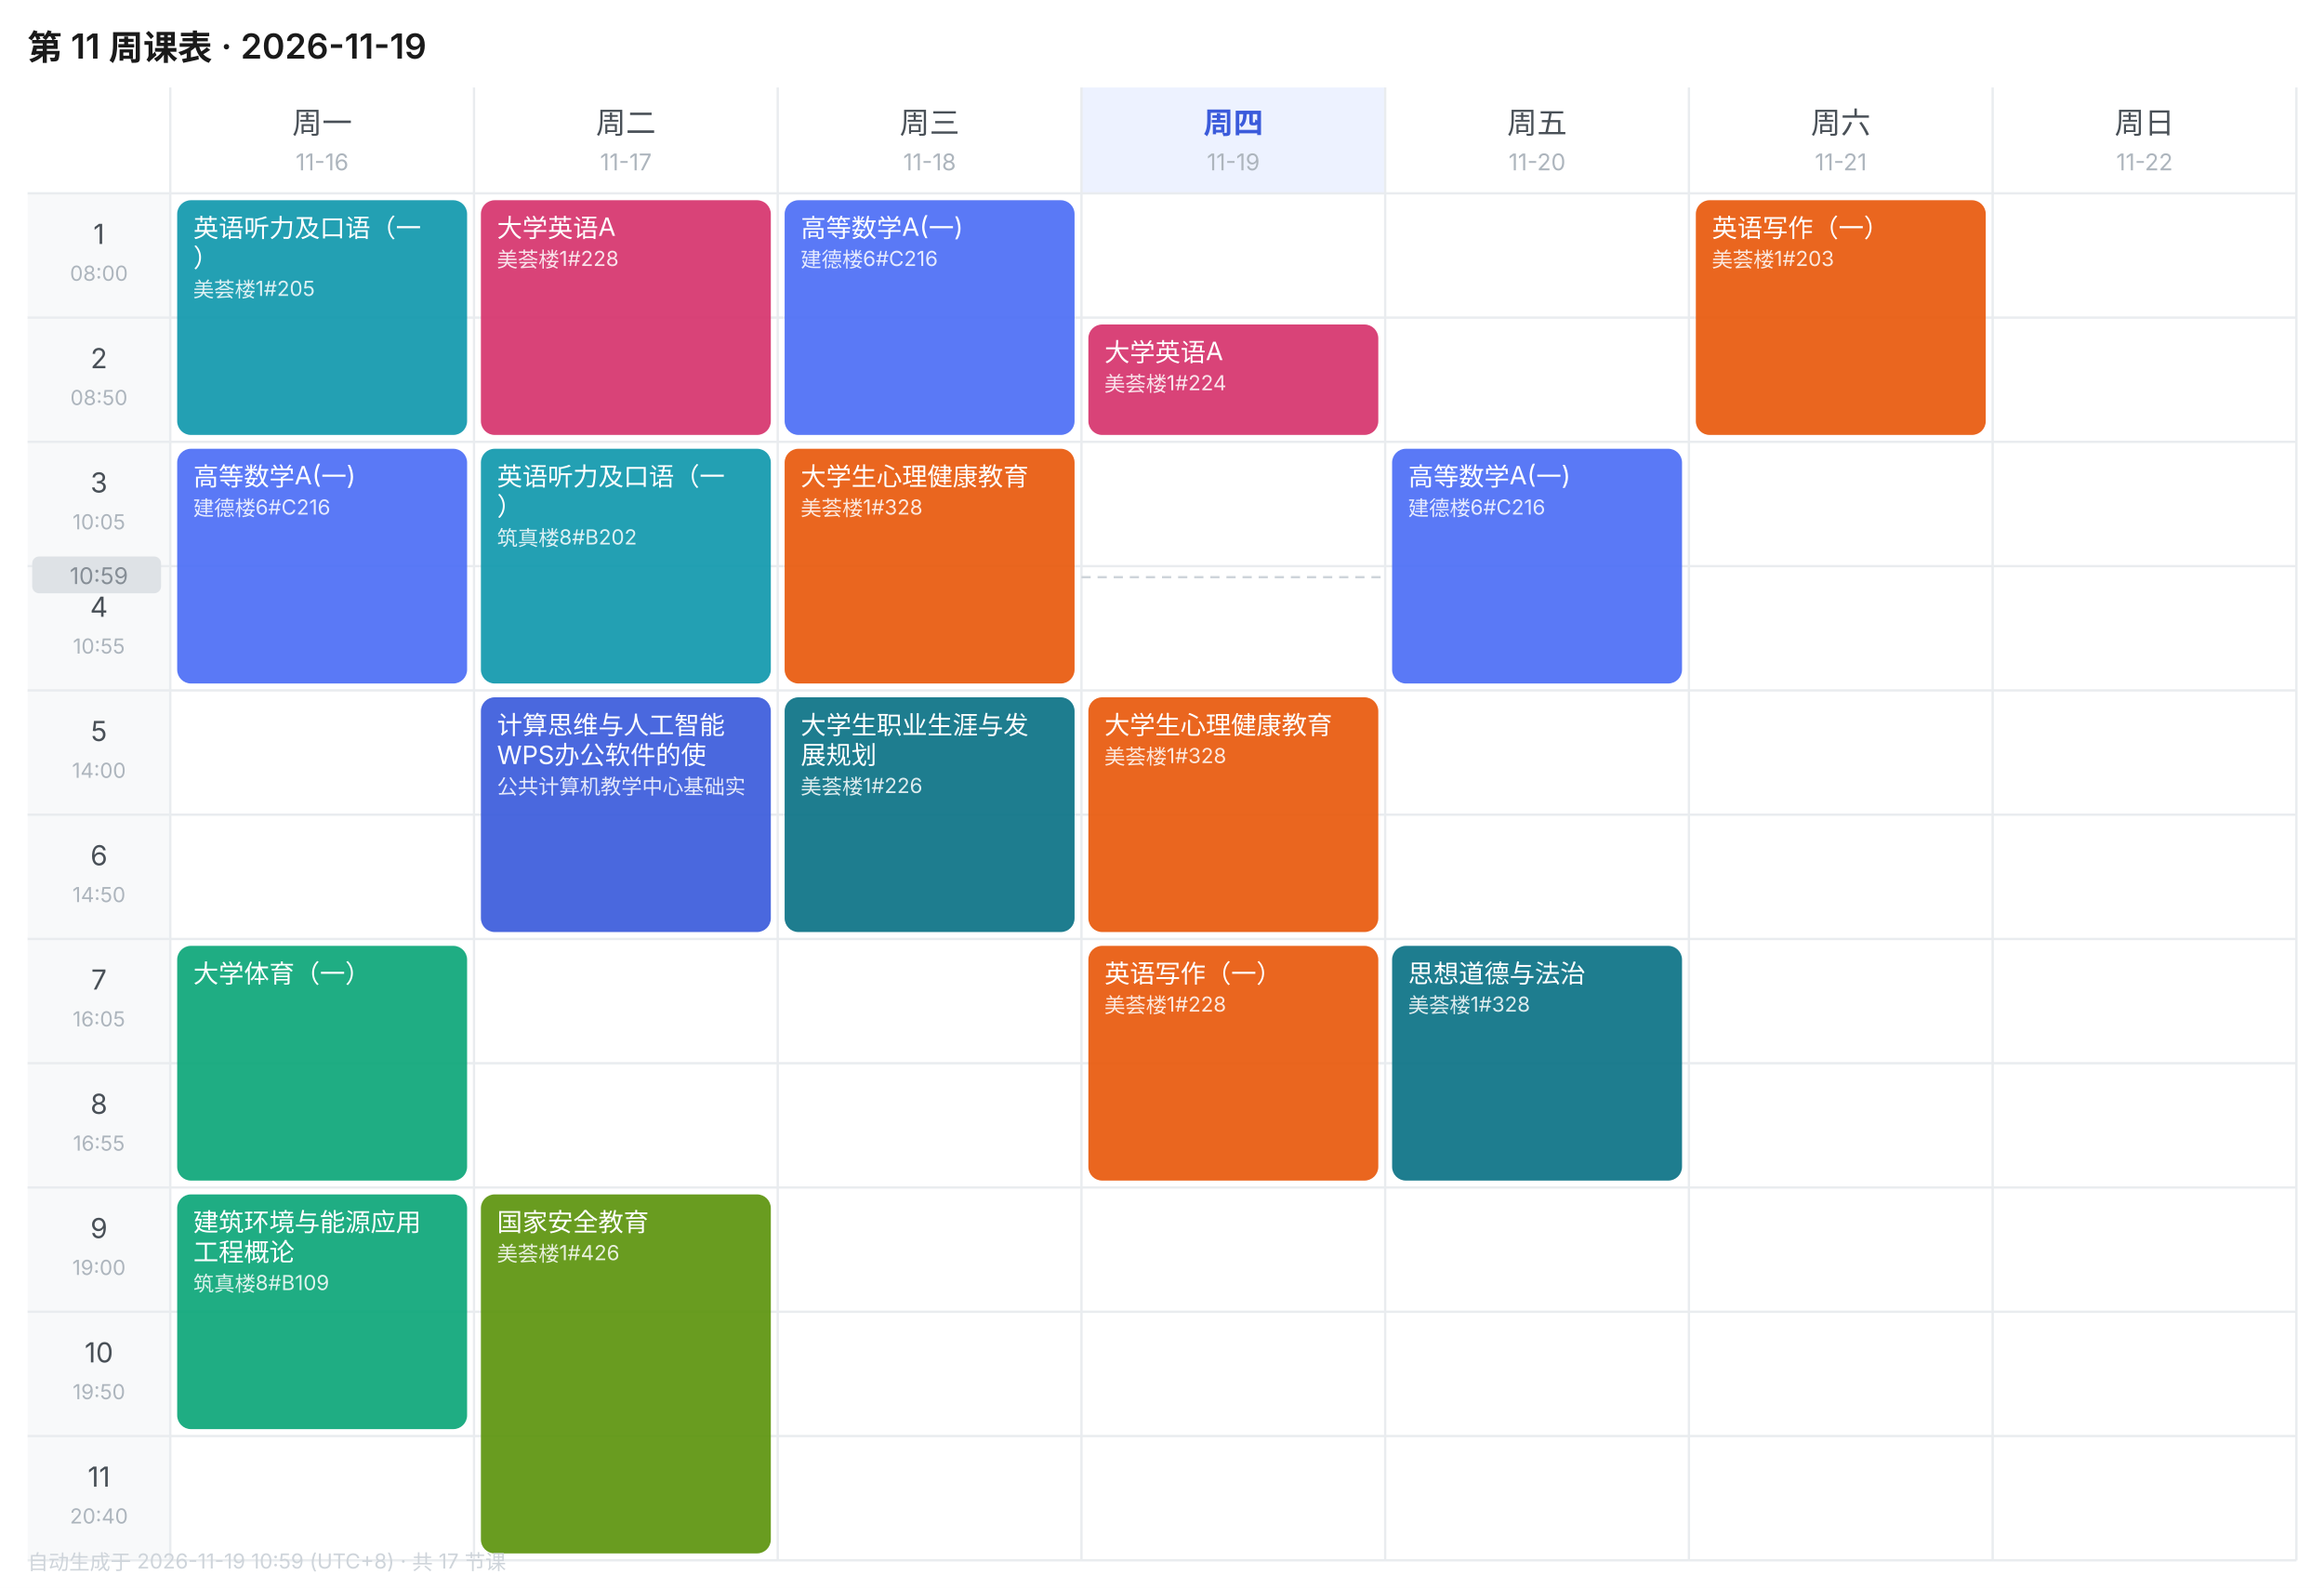
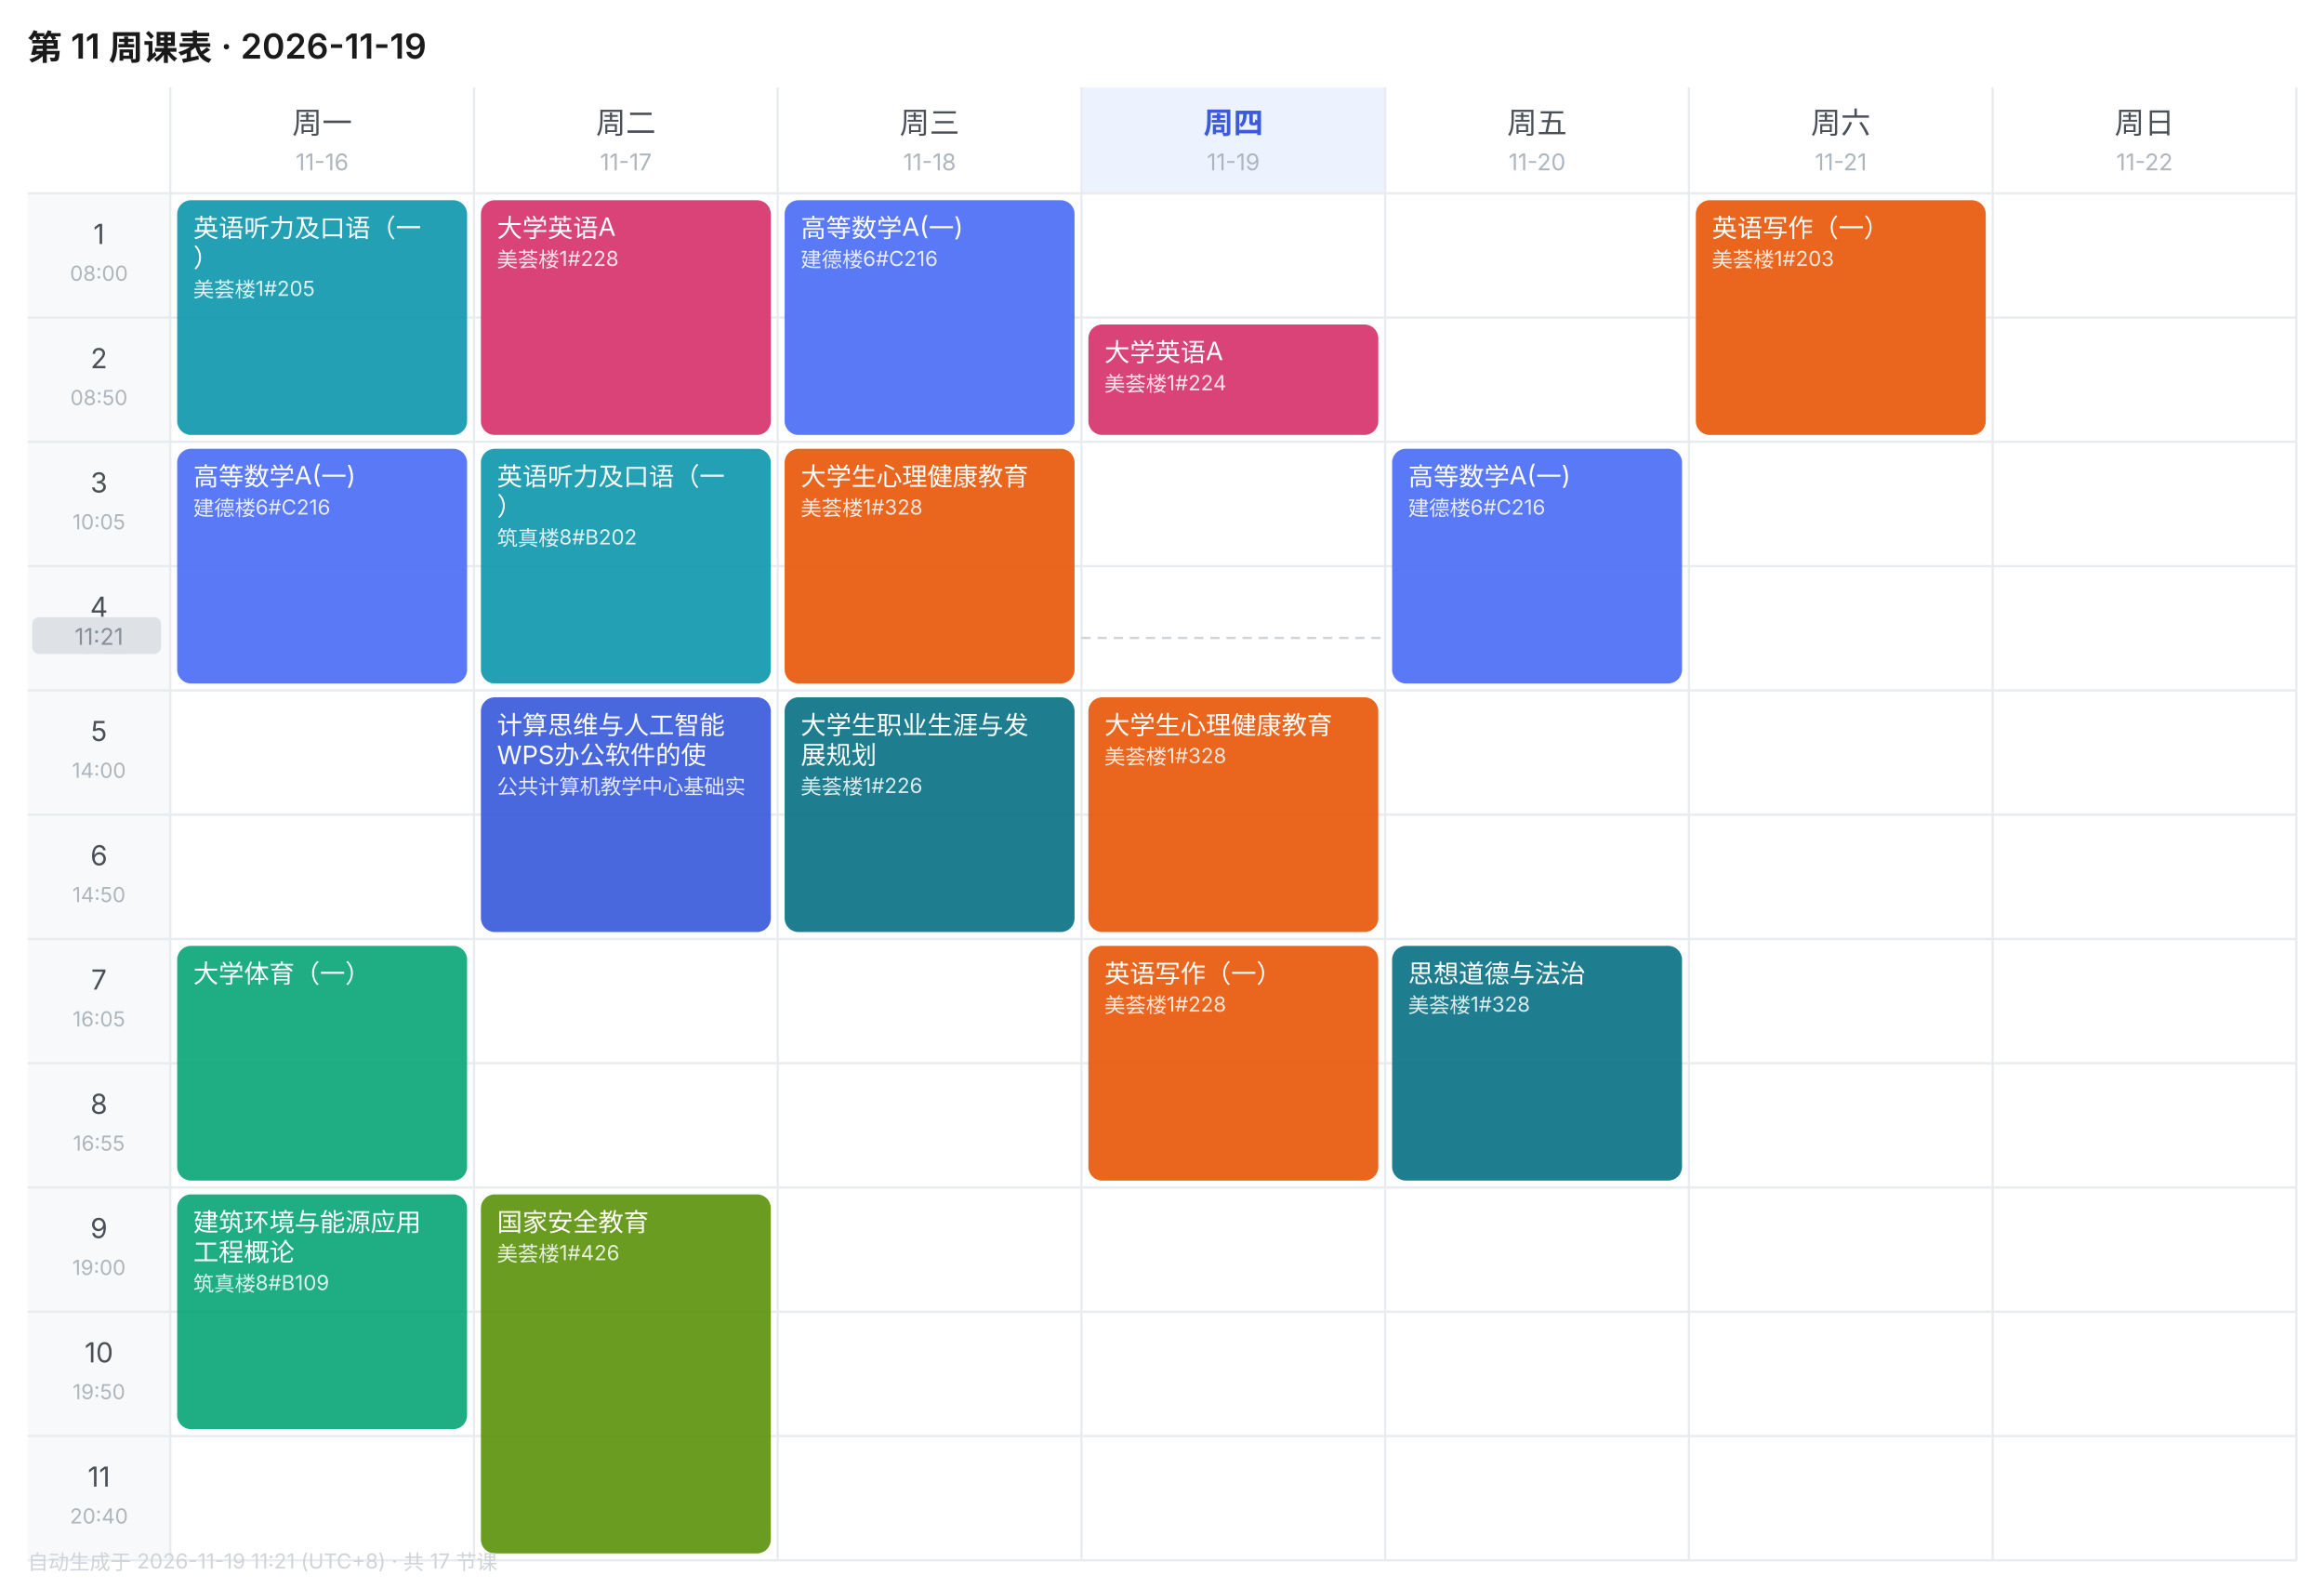
<svg xmlns="http://www.w3.org/2000/svg" width="1010" height="690" viewBox="0 0 1010 690" font-family="-apple-system,BlinkMacSystemFont,'Segoe UI','PingFang SC','Microsoft YaHei',sans-serif">
  <rect width="1010" height="690" fill="#FFFFFF" />
  <text x="12" y="26" font-size="15" font-weight="600" fill="#1A1A1A">第 11 周课表 · 2026-11-19</text>
  <text x="140.0" y="58" font-size="13" font-weight="400" text-anchor="middle" fill="#495057">周一</text>
  <text x="140.0" y="74" font-size="10" text-anchor="middle" fill="#ADB5BD">11-16</text>
  <text x="272.0" y="58" font-size="13" font-weight="400" text-anchor="middle" fill="#495057">周二</text>
  <text x="272.0" y="74" font-size="10" text-anchor="middle" fill="#ADB5BD">11-17</text>
  <text x="404.0" y="58" font-size="13" font-weight="400" text-anchor="middle" fill="#495057">周三</text>
  <text x="404.0" y="74" font-size="10" text-anchor="middle" fill="#ADB5BD">11-18</text>
  <rect x="470" y="38" width="132" height="46" fill="#EDF2FF" />
  <text x="536.0" y="58" font-size="13" font-weight="600" text-anchor="middle" fill="#3B5BDB">周四</text>
  <text x="536.0" y="74" font-size="10" text-anchor="middle" fill="#ADB5BD">11-19</text>
  <text x="668.0" y="58" font-size="13" font-weight="400" text-anchor="middle" fill="#495057">周五</text>
  <text x="668.0" y="74" font-size="10" text-anchor="middle" fill="#ADB5BD">11-20</text>
  <text x="800.0" y="58" font-size="13" font-weight="400" text-anchor="middle" fill="#495057">周六</text>
  <text x="800.0" y="74" font-size="10" text-anchor="middle" fill="#ADB5BD">11-21</text>
  <text x="932.0" y="58" font-size="13" font-weight="400" text-anchor="middle" fill="#495057">周日</text>
  <text x="932.0" y="74" font-size="10" text-anchor="middle" fill="#ADB5BD">11-22</text>
  <rect x="12" y="84" width="62" height="54" fill="#F8F9FA" />
  <text x="43.0" y="106" font-size="12" text-anchor="middle" fill="#495057">1</text>
  <text x="43.0" y="122" font-size="9" text-anchor="middle" fill="#ADB5BD">08:00</text>
  <line x1="12" y1="84" x2="998" y2="84" stroke="#E9ECEF" stroke-width="1" />
  <rect x="12" y="138" width="62" height="54" fill="#F8F9FA" />
  <text x="43.0" y="160" font-size="12" text-anchor="middle" fill="#495057">2</text>
  <text x="43.0" y="176" font-size="9" text-anchor="middle" fill="#ADB5BD">08:50</text>
  <line x1="12" y1="138" x2="998" y2="138" stroke="#E9ECEF" stroke-width="1" />
  <rect x="12" y="192" width="62" height="54" fill="#F8F9FA" />
  <text x="43.0" y="214" font-size="12" text-anchor="middle" fill="#495057">3</text>
  <text x="43.0" y="230" font-size="9" text-anchor="middle" fill="#ADB5BD">10:05</text>
  <line x1="12" y1="192" x2="998" y2="192" stroke="#E9ECEF" stroke-width="1" />
  <rect x="12" y="246" width="62" height="54" fill="#F8F9FA" />
  <text x="43.0" y="268" font-size="12" text-anchor="middle" fill="#495057">4</text>
  <text x="43.0" y="284" font-size="9" text-anchor="middle" fill="#ADB5BD">10:55</text>
  <line x1="12" y1="246" x2="998" y2="246" stroke="#E9ECEF" stroke-width="1" />
  <rect x="12" y="300" width="62" height="54" fill="#F8F9FA" />
  <text x="43.0" y="322" font-size="12" text-anchor="middle" fill="#495057">5</text>
  <text x="43.0" y="338" font-size="9" text-anchor="middle" fill="#ADB5BD">14:00</text>
  <line x1="12" y1="300" x2="998" y2="300" stroke="#E9ECEF" stroke-width="1" />
  <rect x="12" y="354" width="62" height="54" fill="#F8F9FA" />
  <text x="43.0" y="376" font-size="12" text-anchor="middle" fill="#495057">6</text>
  <text x="43.0" y="392" font-size="9" text-anchor="middle" fill="#ADB5BD">14:50</text>
  <line x1="12" y1="354" x2="998" y2="354" stroke="#E9ECEF" stroke-width="1" />
  <rect x="12" y="408" width="62" height="54" fill="#F8F9FA" />
  <text x="43.0" y="430" font-size="12" text-anchor="middle" fill="#495057">7</text>
  <text x="43.0" y="446" font-size="9" text-anchor="middle" fill="#ADB5BD">16:05</text>
  <line x1="12" y1="408" x2="998" y2="408" stroke="#E9ECEF" stroke-width="1" />
  <rect x="12" y="462" width="62" height="54" fill="#F8F9FA" />
  <text x="43.0" y="484" font-size="12" text-anchor="middle" fill="#495057">8</text>
  <text x="43.0" y="500" font-size="9" text-anchor="middle" fill="#ADB5BD">16:55</text>
  <line x1="12" y1="462" x2="998" y2="462" stroke="#E9ECEF" stroke-width="1" />
  <rect x="12" y="516" width="62" height="54" fill="#F8F9FA" />
  <text x="43.0" y="538" font-size="12" text-anchor="middle" fill="#495057">9</text>
  <text x="43.0" y="554" font-size="9" text-anchor="middle" fill="#ADB5BD">19:00</text>
  <line x1="12" y1="516" x2="998" y2="516" stroke="#E9ECEF" stroke-width="1" />
  <rect x="12" y="570" width="62" height="54" fill="#F8F9FA" />
  <text x="43.0" y="592" font-size="12" text-anchor="middle" fill="#495057">10</text>
  <text x="43.0" y="608" font-size="9" text-anchor="middle" fill="#ADB5BD">19:50</text>
  <line x1="12" y1="570" x2="998" y2="570" stroke="#E9ECEF" stroke-width="1" />
  <rect x="12" y="624" width="62" height="54" fill="#F8F9FA" />
  <text x="43.0" y="646" font-size="12" text-anchor="middle" fill="#495057">11</text>
  <text x="43.0" y="662" font-size="9" text-anchor="middle" fill="#ADB5BD">20:40</text>
  <line x1="12" y1="624" x2="998" y2="624" stroke="#E9ECEF" stroke-width="1" />
  <line x1="74" y1="38" x2="74" y2="678" stroke="#E9ECEF" stroke-width="1" />
  <line x1="206" y1="38" x2="206" y2="678" stroke="#E9ECEF" stroke-width="1" />
  <line x1="338" y1="38" x2="338" y2="678" stroke="#E9ECEF" stroke-width="1" />
  <line x1="470" y1="38" x2="470" y2="678" stroke="#E9ECEF" stroke-width="1" />
  <line x1="602" y1="38" x2="602" y2="678" stroke="#E9ECEF" stroke-width="1" />
  <line x1="734" y1="38" x2="734" y2="678" stroke="#E9ECEF" stroke-width="1" />
  <line x1="866" y1="38" x2="866" y2="678" stroke="#E9ECEF" stroke-width="1" />
  <line x1="998" y1="38" x2="998" y2="678" stroke="#E9ECEF" stroke-width="1" />
  <line x1="12" y1="678" x2="998" y2="678" stroke="#E9ECEF" stroke-width="1" />
  <rect x="77" y="87" width="126" height="102" rx="6" fill="#1098AD" opacity="0.92" />
  <text x="84" y="103" font-size="11" fill="#FFFFFF">英语听力及口语（一</text>
  <text x="84" y="116" font-size="11" fill="#FFFFFF">）</text>
  <text x="84" y="129" font-size="9" fill="#FFFFFF" opacity="0.85">美荟楼1#205</text>
  <rect x="77" y="195" width="126" height="102" rx="6" fill="#4C6EF5" opacity="0.92" />
  <text x="84" y="211" font-size="11" fill="#FFFFFF">高等数学A(一)</text>
  <text x="84" y="224" font-size="9" fill="#FFFFFF" opacity="0.85">建德楼6#C216</text>
  <rect x="77" y="411" width="126" height="102" rx="6" fill="#0CA678" opacity="0.92" />
  <text x="84" y="427" font-size="11" fill="#FFFFFF">大学体育（一）</text>
  <rect x="77" y="519" width="126" height="102" rx="6" fill="#0CA678" opacity="0.92" />
  <text x="84" y="535" font-size="11" fill="#FFFFFF">建筑环境与能源应用</text>
  <text x="84" y="548" font-size="11" fill="#FFFFFF">工程概论</text>
  <text x="84" y="561" font-size="9" fill="#FFFFFF" opacity="0.85">筑真楼8#B109</text>
  <rect x="209" y="87" width="126" height="102" rx="6" fill="#D6336C" opacity="0.92" />
  <text x="216" y="103" font-size="11" fill="#FFFFFF">大学英语A</text>
  <text x="216" y="116" font-size="9" fill="#FFFFFF" opacity="0.85">美荟楼1#228</text>
  <rect x="209" y="195" width="126" height="102" rx="6" fill="#1098AD" opacity="0.92" />
  <text x="216" y="211" font-size="11" fill="#FFFFFF">英语听力及口语（一</text>
  <text x="216" y="224" font-size="11" fill="#FFFFFF">）</text>
  <text x="216" y="237" font-size="9" fill="#FFFFFF" opacity="0.85">筑真楼8#B202</text>
  <rect x="209" y="303" width="126" height="102" rx="6" fill="#3B5BDB" opacity="0.92" />
  <text x="216" y="319" font-size="11" fill="#FFFFFF">计算思维与人工智能</text>
  <text x="216" y="332" font-size="11" fill="#FFFFFF">WPS办公软件的使</text>
  <text x="216" y="345" font-size="9" fill="#FFFFFF" opacity="0.85">公共计算机教学中心基础实</text>
  <rect x="209" y="519" width="126" height="156" rx="6" fill="#5C940D" opacity="0.92" />
  <text x="216" y="535" font-size="11" fill="#FFFFFF">国家安全教育</text>
  <text x="216" y="548" font-size="9" fill="#FFFFFF" opacity="0.85">美荟楼1#426</text>
  <rect x="341" y="87" width="126" height="102" rx="6" fill="#4C6EF5" opacity="0.92" />
  <text x="348" y="103" font-size="11" fill="#FFFFFF">高等数学A(一)</text>
  <text x="348" y="116" font-size="9" fill="#FFFFFF" opacity="0.85">建德楼6#C216</text>
  <rect x="341" y="195" width="126" height="102" rx="6" fill="#E8590C" opacity="0.92" />
  <text x="348" y="211" font-size="11" fill="#FFFFFF">大学生心理健康教育</text>
  <text x="348" y="224" font-size="9" fill="#FFFFFF" opacity="0.85">美荟楼1#328</text>
  <rect x="341" y="303" width="126" height="102" rx="6" fill="#0B7285" opacity="0.92" />
  <text x="348" y="319" font-size="11" fill="#FFFFFF">大学生职业生涯与发</text>
  <text x="348" y="332" font-size="11" fill="#FFFFFF">展规划</text>
  <text x="348" y="345" font-size="9" fill="#FFFFFF" opacity="0.85">美荟楼1#226</text>
  <rect x="473" y="141" width="126" height="48" rx="6" fill="#D6336C" opacity="0.92" />
  <text x="480" y="157" font-size="11" fill="#FFFFFF">大学英语A</text>
  <text x="480" y="170" font-size="9" fill="#FFFFFF" opacity="0.85">美荟楼1#224</text>
  <rect x="473" y="303" width="126" height="102" rx="6" fill="#E8590C" opacity="0.92" />
  <text x="480" y="319" font-size="11" fill="#FFFFFF">大学生心理健康教育</text>
  <text x="480" y="332" font-size="9" fill="#FFFFFF" opacity="0.85">美荟楼1#328</text>
  <rect x="473" y="411" width="126" height="102" rx="6" fill="#E8590C" opacity="0.92" />
  <text x="480" y="427" font-size="11" fill="#FFFFFF">英语写作（一）</text>
  <text x="480" y="440" font-size="9" fill="#FFFFFF" opacity="0.85">美荟楼1#228</text>
  <rect x="605" y="195" width="126" height="102" rx="6" fill="#4C6EF5" opacity="0.92" />
  <text x="612" y="211" font-size="11" fill="#FFFFFF">高等数学A(一)</text>
  <text x="612" y="224" font-size="9" fill="#FFFFFF" opacity="0.85">建德楼6#C216</text>
  <rect x="605" y="411" width="126" height="102" rx="6" fill="#0B7285" opacity="0.92" />
  <text x="612" y="427" font-size="11" fill="#FFFFFF">思想道德与法治</text>
  <text x="612" y="440" font-size="9" fill="#FFFFFF" opacity="0.85">美荟楼1#328</text>
  <rect x="737" y="87" width="126" height="102" rx="6" fill="#E8590C" opacity="0.92" />
  <text x="744" y="103" font-size="11" fill="#FFFFFF">英语写作（一）</text>
  <text x="744" y="116" font-size="9" fill="#FFFFFF" opacity="0.85">美荟楼1#203</text>
-   <line x1="470" y1="250.8" x2="602" y2="250.8" stroke="#CED4DA" stroke-width="1" stroke-dasharray="4 3" />
-   <rect x="14" y="241.8" width="56" height="16" rx="3" fill="#DEE2E6" />
-   <text x="43.0" y="253.8" font-size="10" text-anchor="middle" fill="#868E96">10:59</text>
-   <text x="12" y="682" font-size="9" fill="#CED4DA">自动生成于 2026-11-19 10:59 (UTC+8) · 共 17 节课</text>
+   <line x1="470" y1="277.2" x2="602" y2="277.2" stroke="#CED4DA" stroke-width="1" stroke-dasharray="4 3" />
+   <rect x="14" y="268.2" width="56" height="16" rx="3" fill="#DEE2E6" />
+   <text x="43.0" y="280.2" font-size="10" text-anchor="middle" fill="#868E96">11:21</text>
+   <text x="12" y="682" font-size="9" fill="#CED4DA">自动生成于 2026-11-19 11:21 (UTC+8) · 共 17 节课</text>
</svg>
